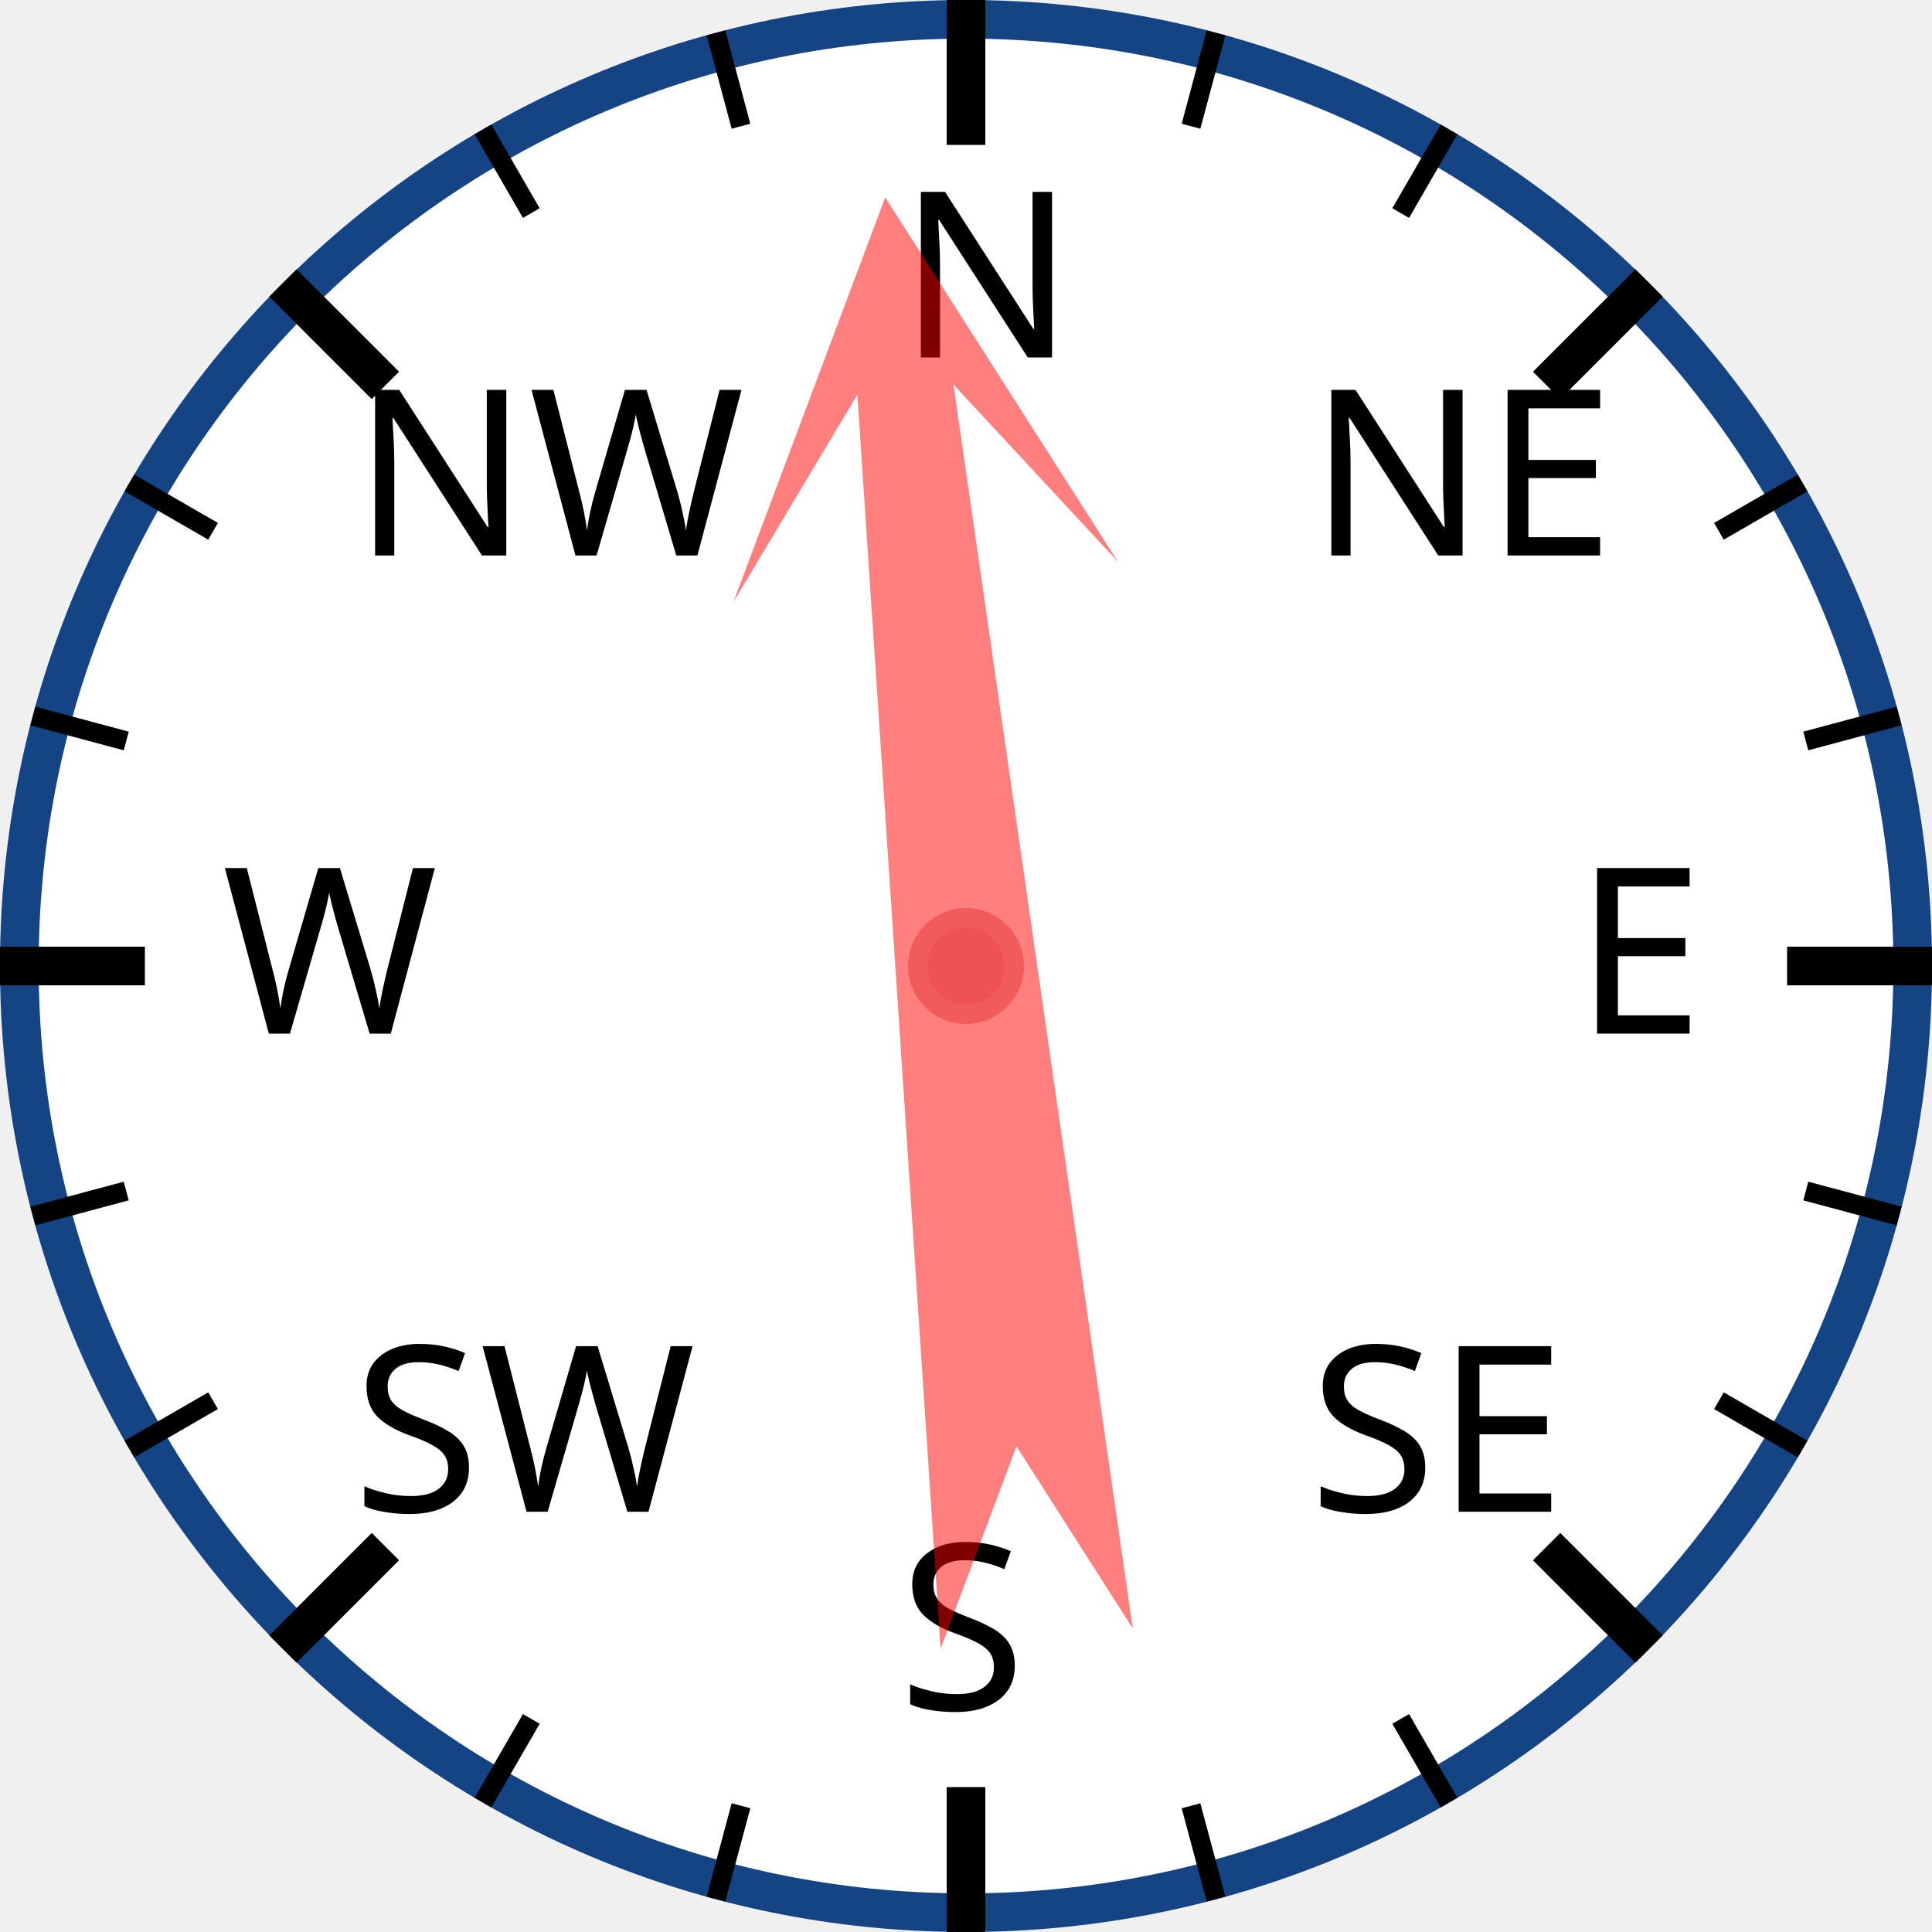
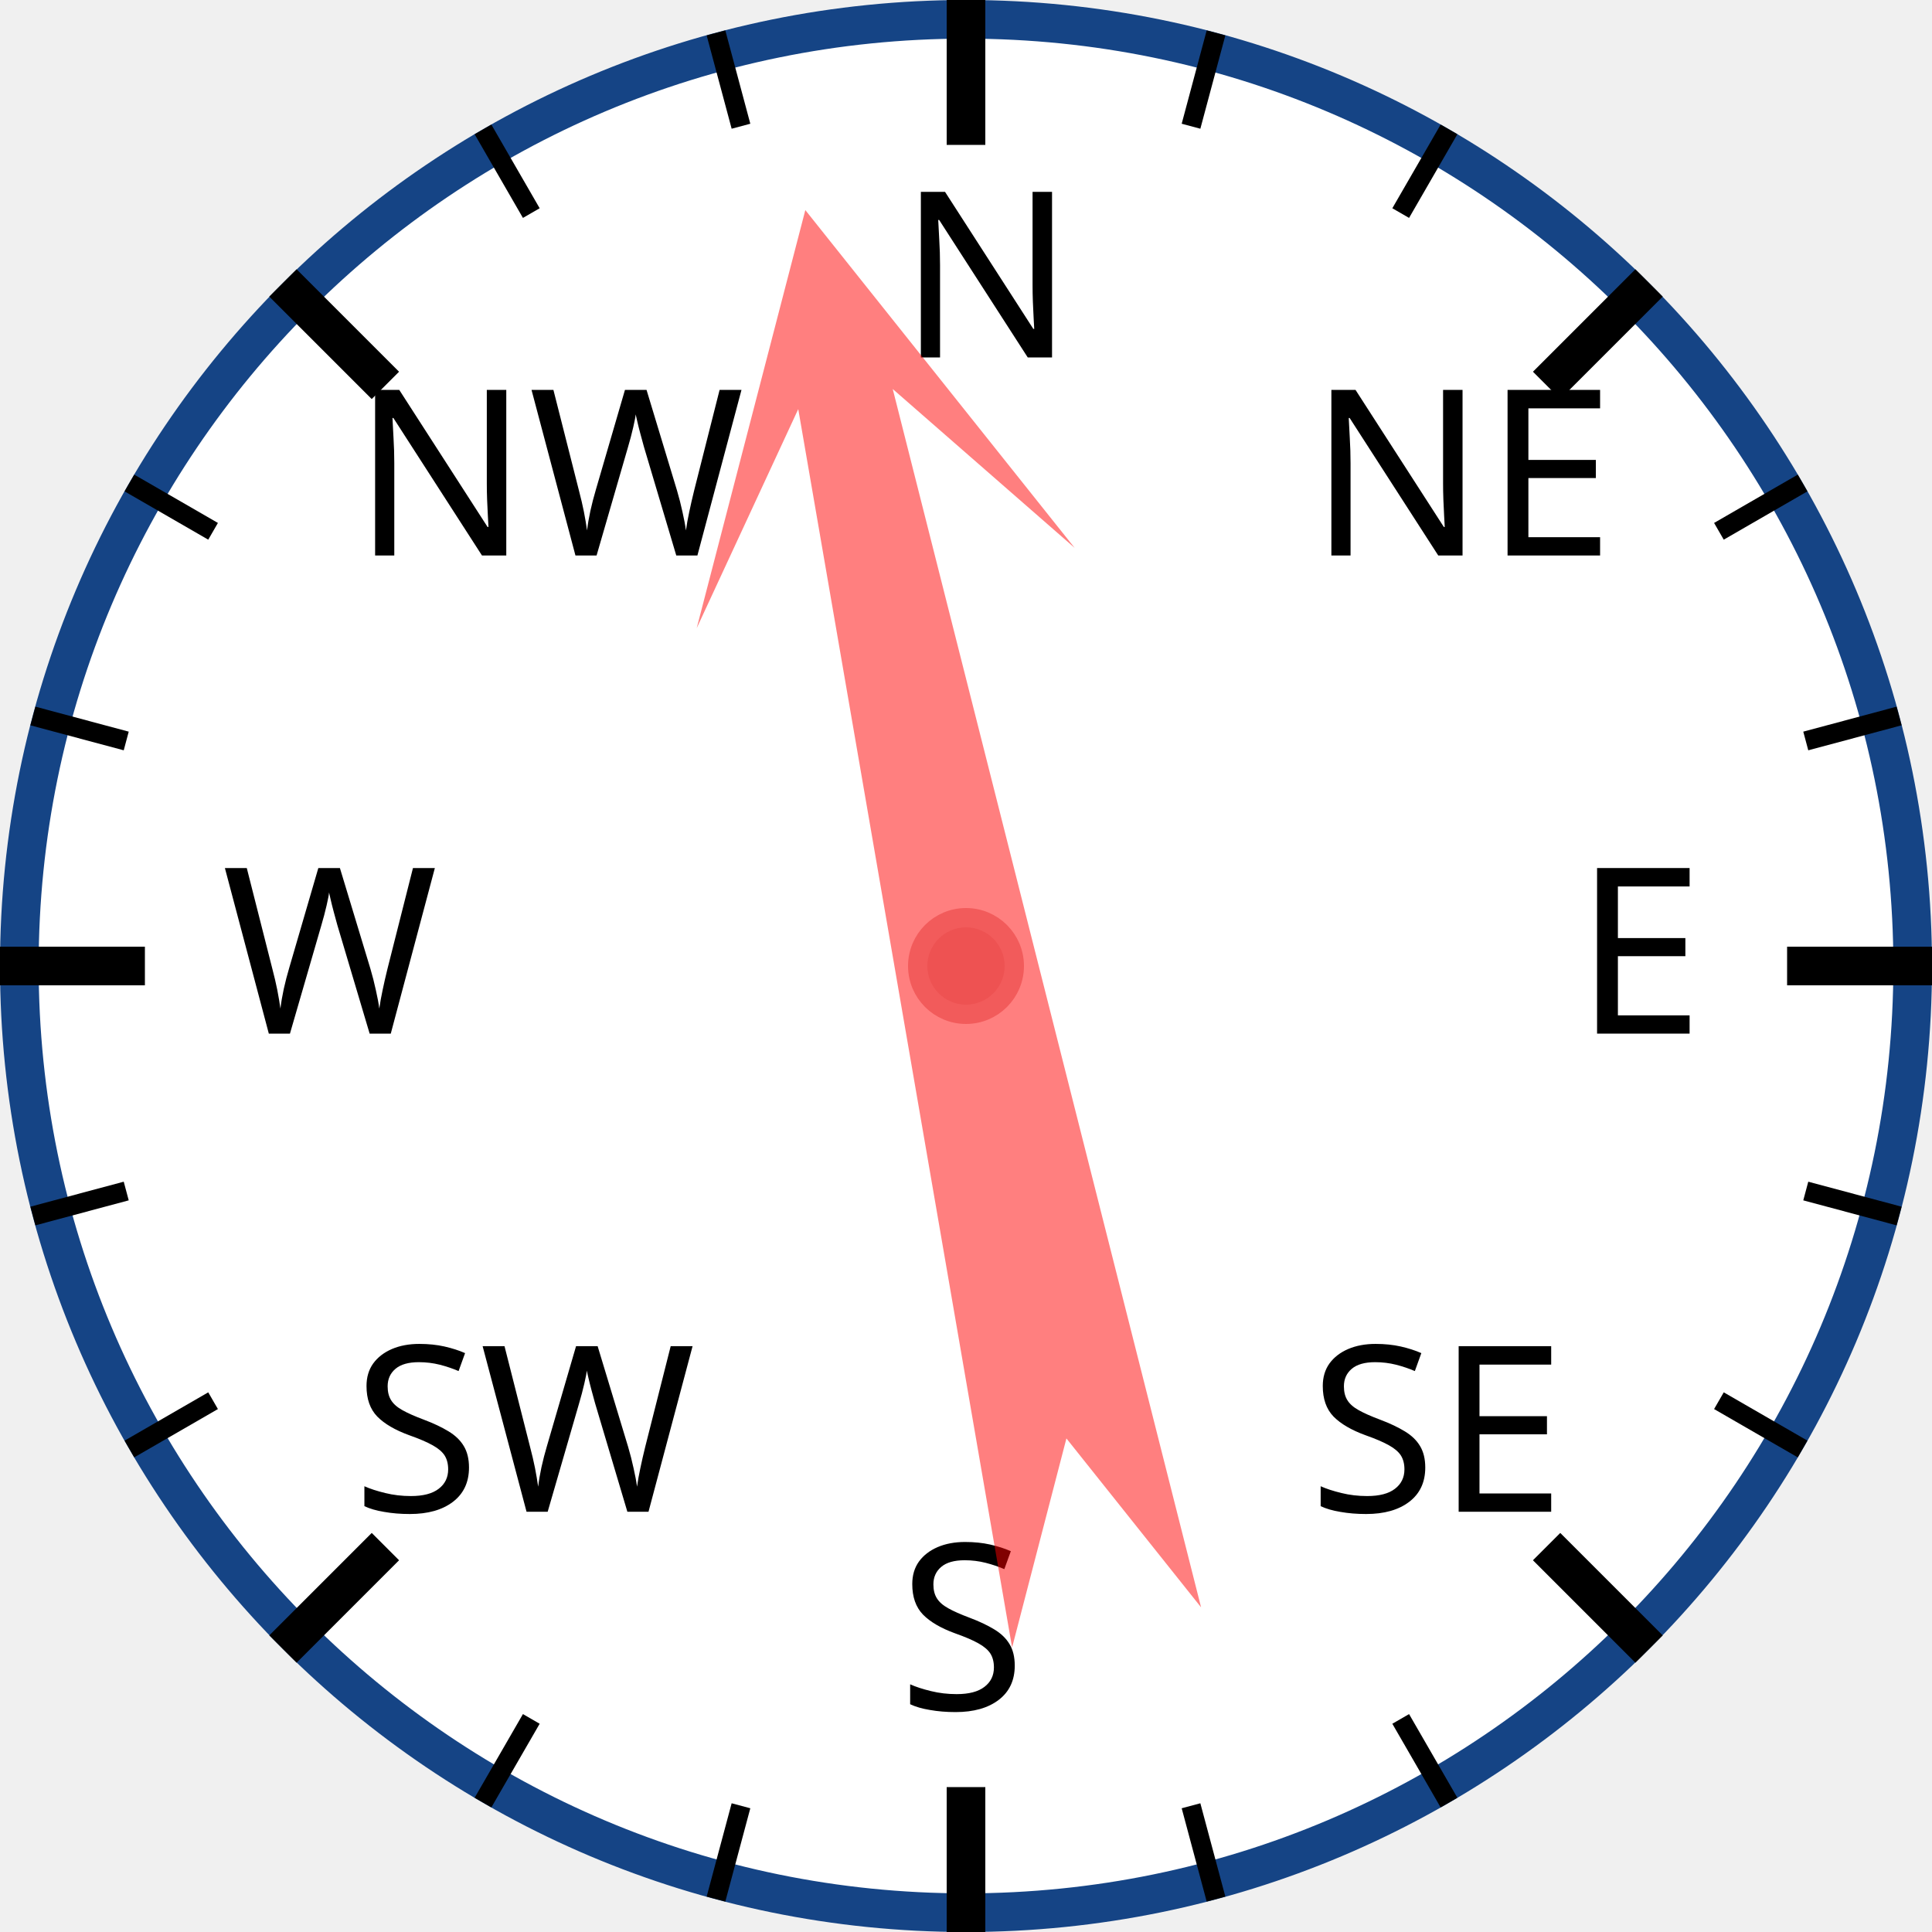
<svg xmlns="http://www.w3.org/2000/svg" width="120px" height="120px" viewBox="0 0 200 200">
  <circle cx="100" cy="100" r="98" style="fill: white; stroke: #154485; stroke-width: 4;" />
  <text x="93.0" y="37.0" style="font-family: sans-serif; font-size: 18pt;">N</text>
  <line x1="100.0" y1="0.0" x2="100.0" y2="15.0" style="stroke: black; stroke-width: 4;" />
  <line x1="74.118" y1="3.407" x2="76.706" y2="13.067" style="stroke: black; stroke-width: 2;" />
  <line x1="50" y1="13.397" x2="55" y2="22.058" style="stroke: black; stroke-width: 2;" />
  <text x="36.503" y="57.503" style="font-family: sans-serif; font-size: 18pt;">NW</text>
  <line x1="29.289" y1="29.289" x2="39.896" y2="39.896" style="stroke: black; stroke-width: 4;" />
  <line x1="13.397" y1="50" x2="22.058" y2="55" style="stroke: black; stroke-width: 2;" />
  <line x1="3.407" y1="74.118" x2="13.067" y2="76.706" style="stroke: black; stroke-width: 2;" />
  <text x="23.0" y="107.0" style="font-family: sans-serif; font-size: 18pt;">W</text>
  <line x1="0.0" y1="100.0" x2="15.0" y2="100.0" style="stroke: black; stroke-width: 4;" />
  <line x1="3.407" y1="125.882" x2="13.067" y2="123.294" style="stroke: black; stroke-width: 2;" />
  <line x1="13.397" y1="150" x2="22.058" y2="145" style="stroke: black; stroke-width: 2;" />
  <text x="36.503" y="156.497" style="font-family: sans-serif; font-size: 18pt;">SW</text>
  <line x1="29.289" y1="170.711" x2="39.896" y2="160.104" style="stroke: black; stroke-width: 4;" />
  <line x1="50" y1="186.603" x2="55" y2="177.942" style="stroke: black; stroke-width: 2;" />
  <line x1="74.118" y1="196.593" x2="76.706" y2="186.933" style="stroke: black; stroke-width: 2;" />
  <text x="93" y="177.0" style="font-family: sans-serif; font-size: 18pt;">S</text>
  <line x1="100" y1="200.0" x2="100" y2="185.0" style="stroke: black; stroke-width: 4;" />
  <line x1="125.882" y1="196.593" x2="123.294" y2="186.933" style="stroke: black; stroke-width: 2;" />
  <line x1="150.0" y1="186.603" x2="145.0" y2="177.942" style="stroke: black; stroke-width: 2;" />
  <text x="135.497" y="156.497" style="font-family: sans-serif; font-size: 18pt;">SE</text>
  <line x1="170.711" y1="170.711" x2="160.104" y2="160.104" style="stroke: black; stroke-width: 4;" />
  <line x1="186.603" y1="150" x2="177.942" y2="145" style="stroke: black; stroke-width: 2;" />
  <line x1="196.593" y1="125.882" x2="186.933" y2="123.294" style="stroke: black; stroke-width: 2;" />
  <text x="163.0" y="107" style="font-family: sans-serif; font-size: 18pt;">E</text>
  <line x1="200.0" y1="100" x2="185.0" y2="100" style="stroke: black; stroke-width: 4;" />
  <line x1="196.593" y1="74.118" x2="186.933" y2="76.706" style="stroke: black; stroke-width: 2;" />
  <line x1="186.603" y1="50" x2="177.942" y2="55" style="stroke: black; stroke-width: 2;" />
  <text x="135.497" y="57.503" style="font-family: sans-serif; font-size: 18pt;">NE</text>
  <line x1="170.711" y1="29.289" x2="160.104" y2="39.896" style="stroke: black; stroke-width: 4;" />
  <line x1="150" y1="13.397" x2="145" y2="22.058" style="stroke: black; stroke-width: 2;" />
  <line x1="125.882" y1="3.407" x2="123.294" y2="13.067" style="stroke: black; stroke-width: 2;" />
-   <polygon points="100 20 120 60 105 40 110 170 100 150 90 170 95 40 80 60" style="fill: red; fill-opacity: 0.5;" transform="rotate(354,100,100)" />
+   <polygon points="100 20 120 60 105 40 110 170 100 150 90 170 95 40 80 60" style="fill: red; fill-opacity: 0.5;" transform="rotate(348,100,100)" />
  <circle cx="100" cy="100" r="5" style="fill: #EE5252; stroke: #F25B5B; stroke-width: 2;" />
</svg>
